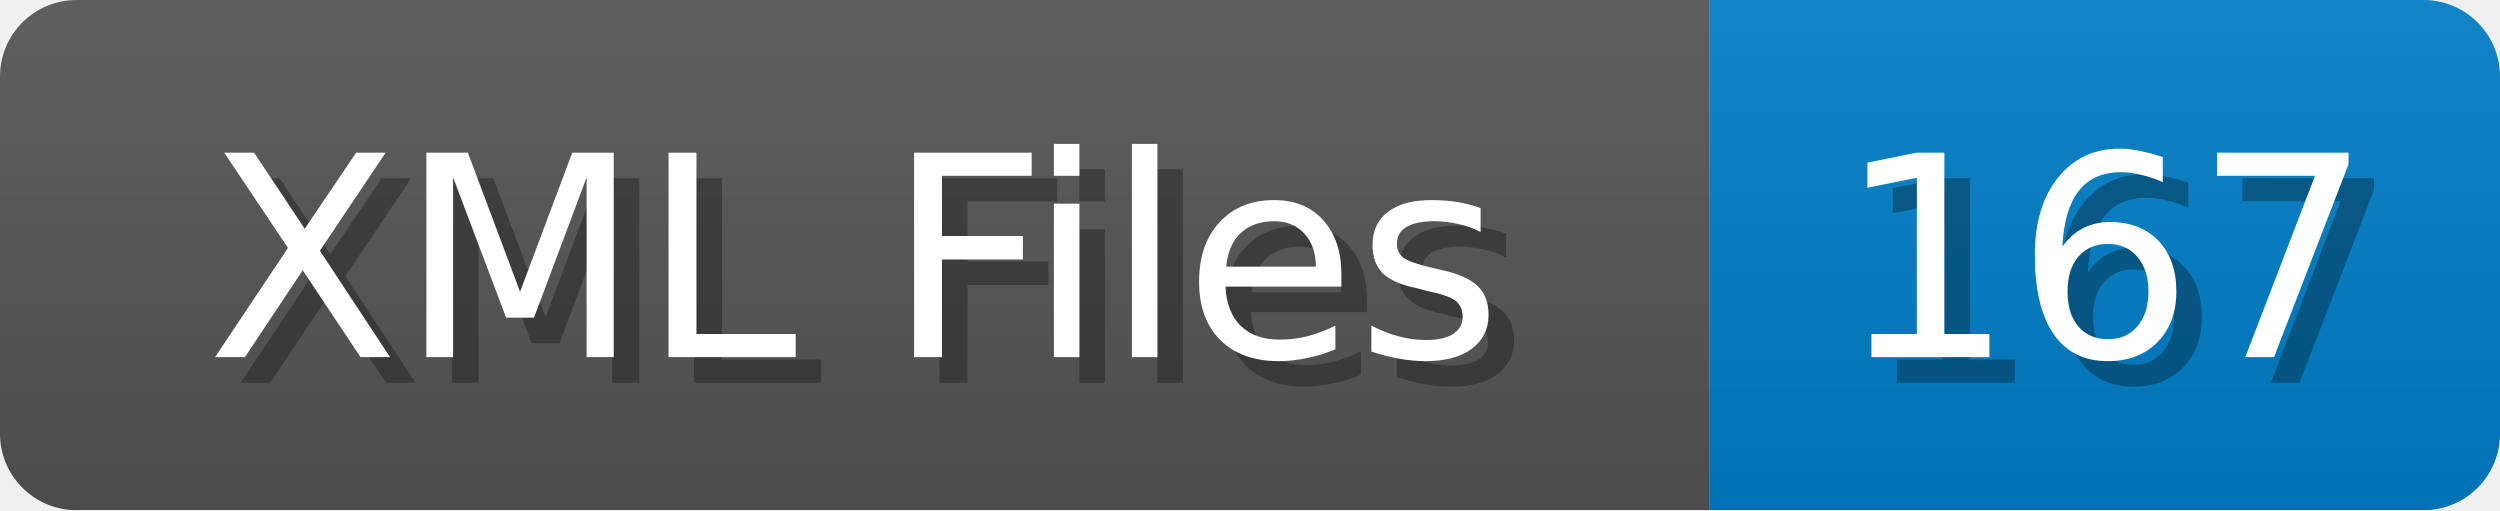
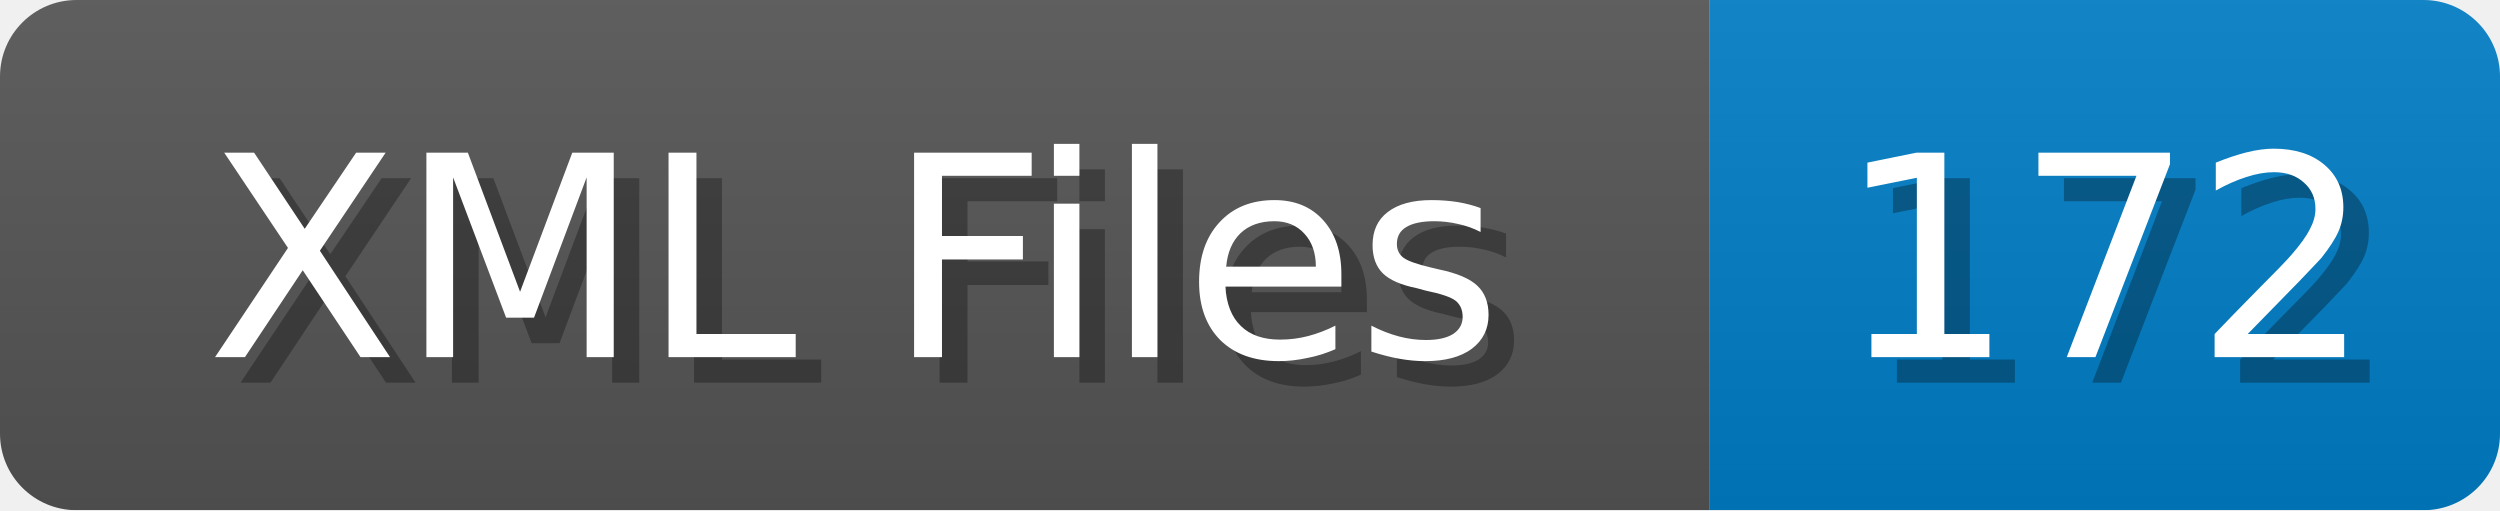
<svg xmlns="http://www.w3.org/2000/svg" width="98" height="20">
  <linearGradient id="b" x2="0" y2="100%">
    <stop offset="0" stop-color="#bbb" stop-opacity=".1" />
    <stop offset="1" stop-opacity=".1" />
  </linearGradient>
  <mask id="anybadge_1">
    <rect width="98" height="20" rx="3" fill="#fff" />
  </mask>
  <g mask="url(#anybadge_1)">
    <path fill="#555" d="M0 0h67v20H0z" />
    <path fill="#007ec6" d="M67 0h31v20H67z" />
    <path fill="url(#b)" d="M0 0h98v20H0z" />
  </g>
  <g fill="#fff" text-anchor="middle" font-family="DejaVu Sans,Verdana,Geneva,sans-serif" font-size="11">
    <text x="34.5" y="15" fill="#010101" fill-opacity=".3">XML Files</text>
    <text x="33.5" y="14">XML Files</text>
  </g>
  <g fill="#fff" text-anchor="middle" font-family="DejaVu Sans,Verdana,Geneva,sans-serif" font-size="11">
-     <text x="83.5" y="15" fill="#010101" fill-opacity=".3">167</text>
-     <text x="82.5" y="14">167</text>
+     <text x="83.5" y="15" fill="#010101" fill-opacity=".3">172</text>
+     <text x="82.5" y="14">172</text>
  </g>
</svg>
